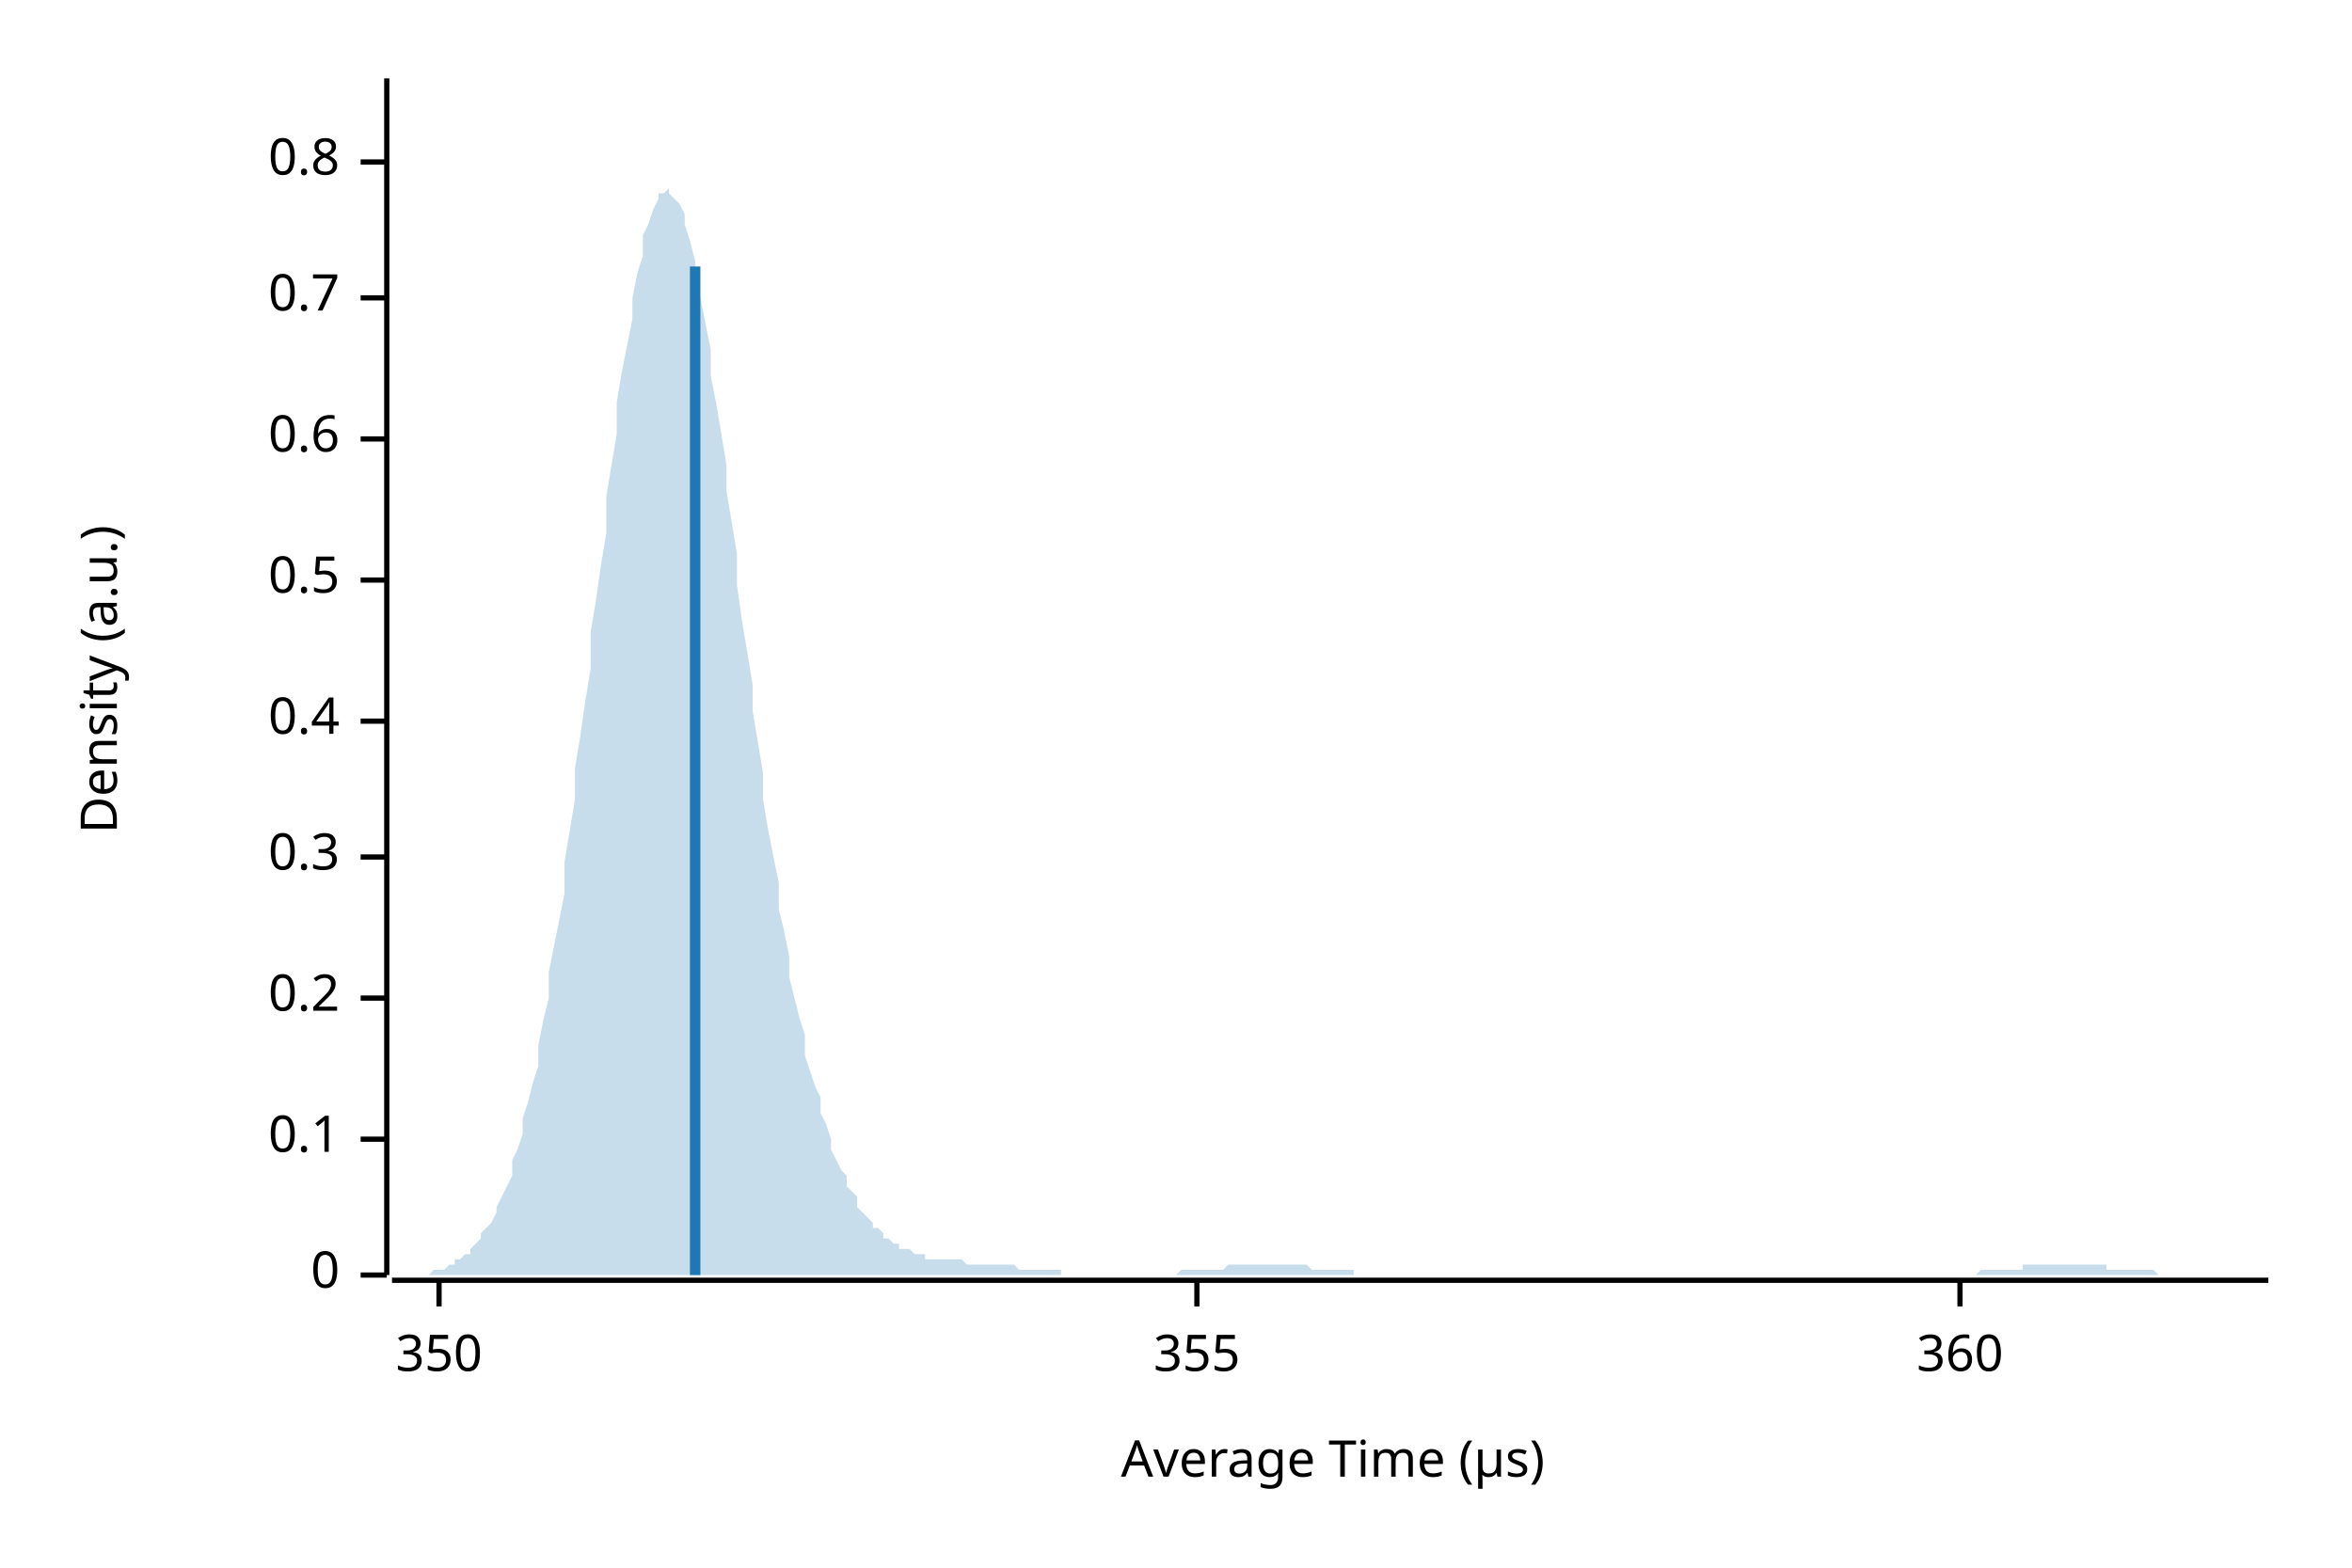
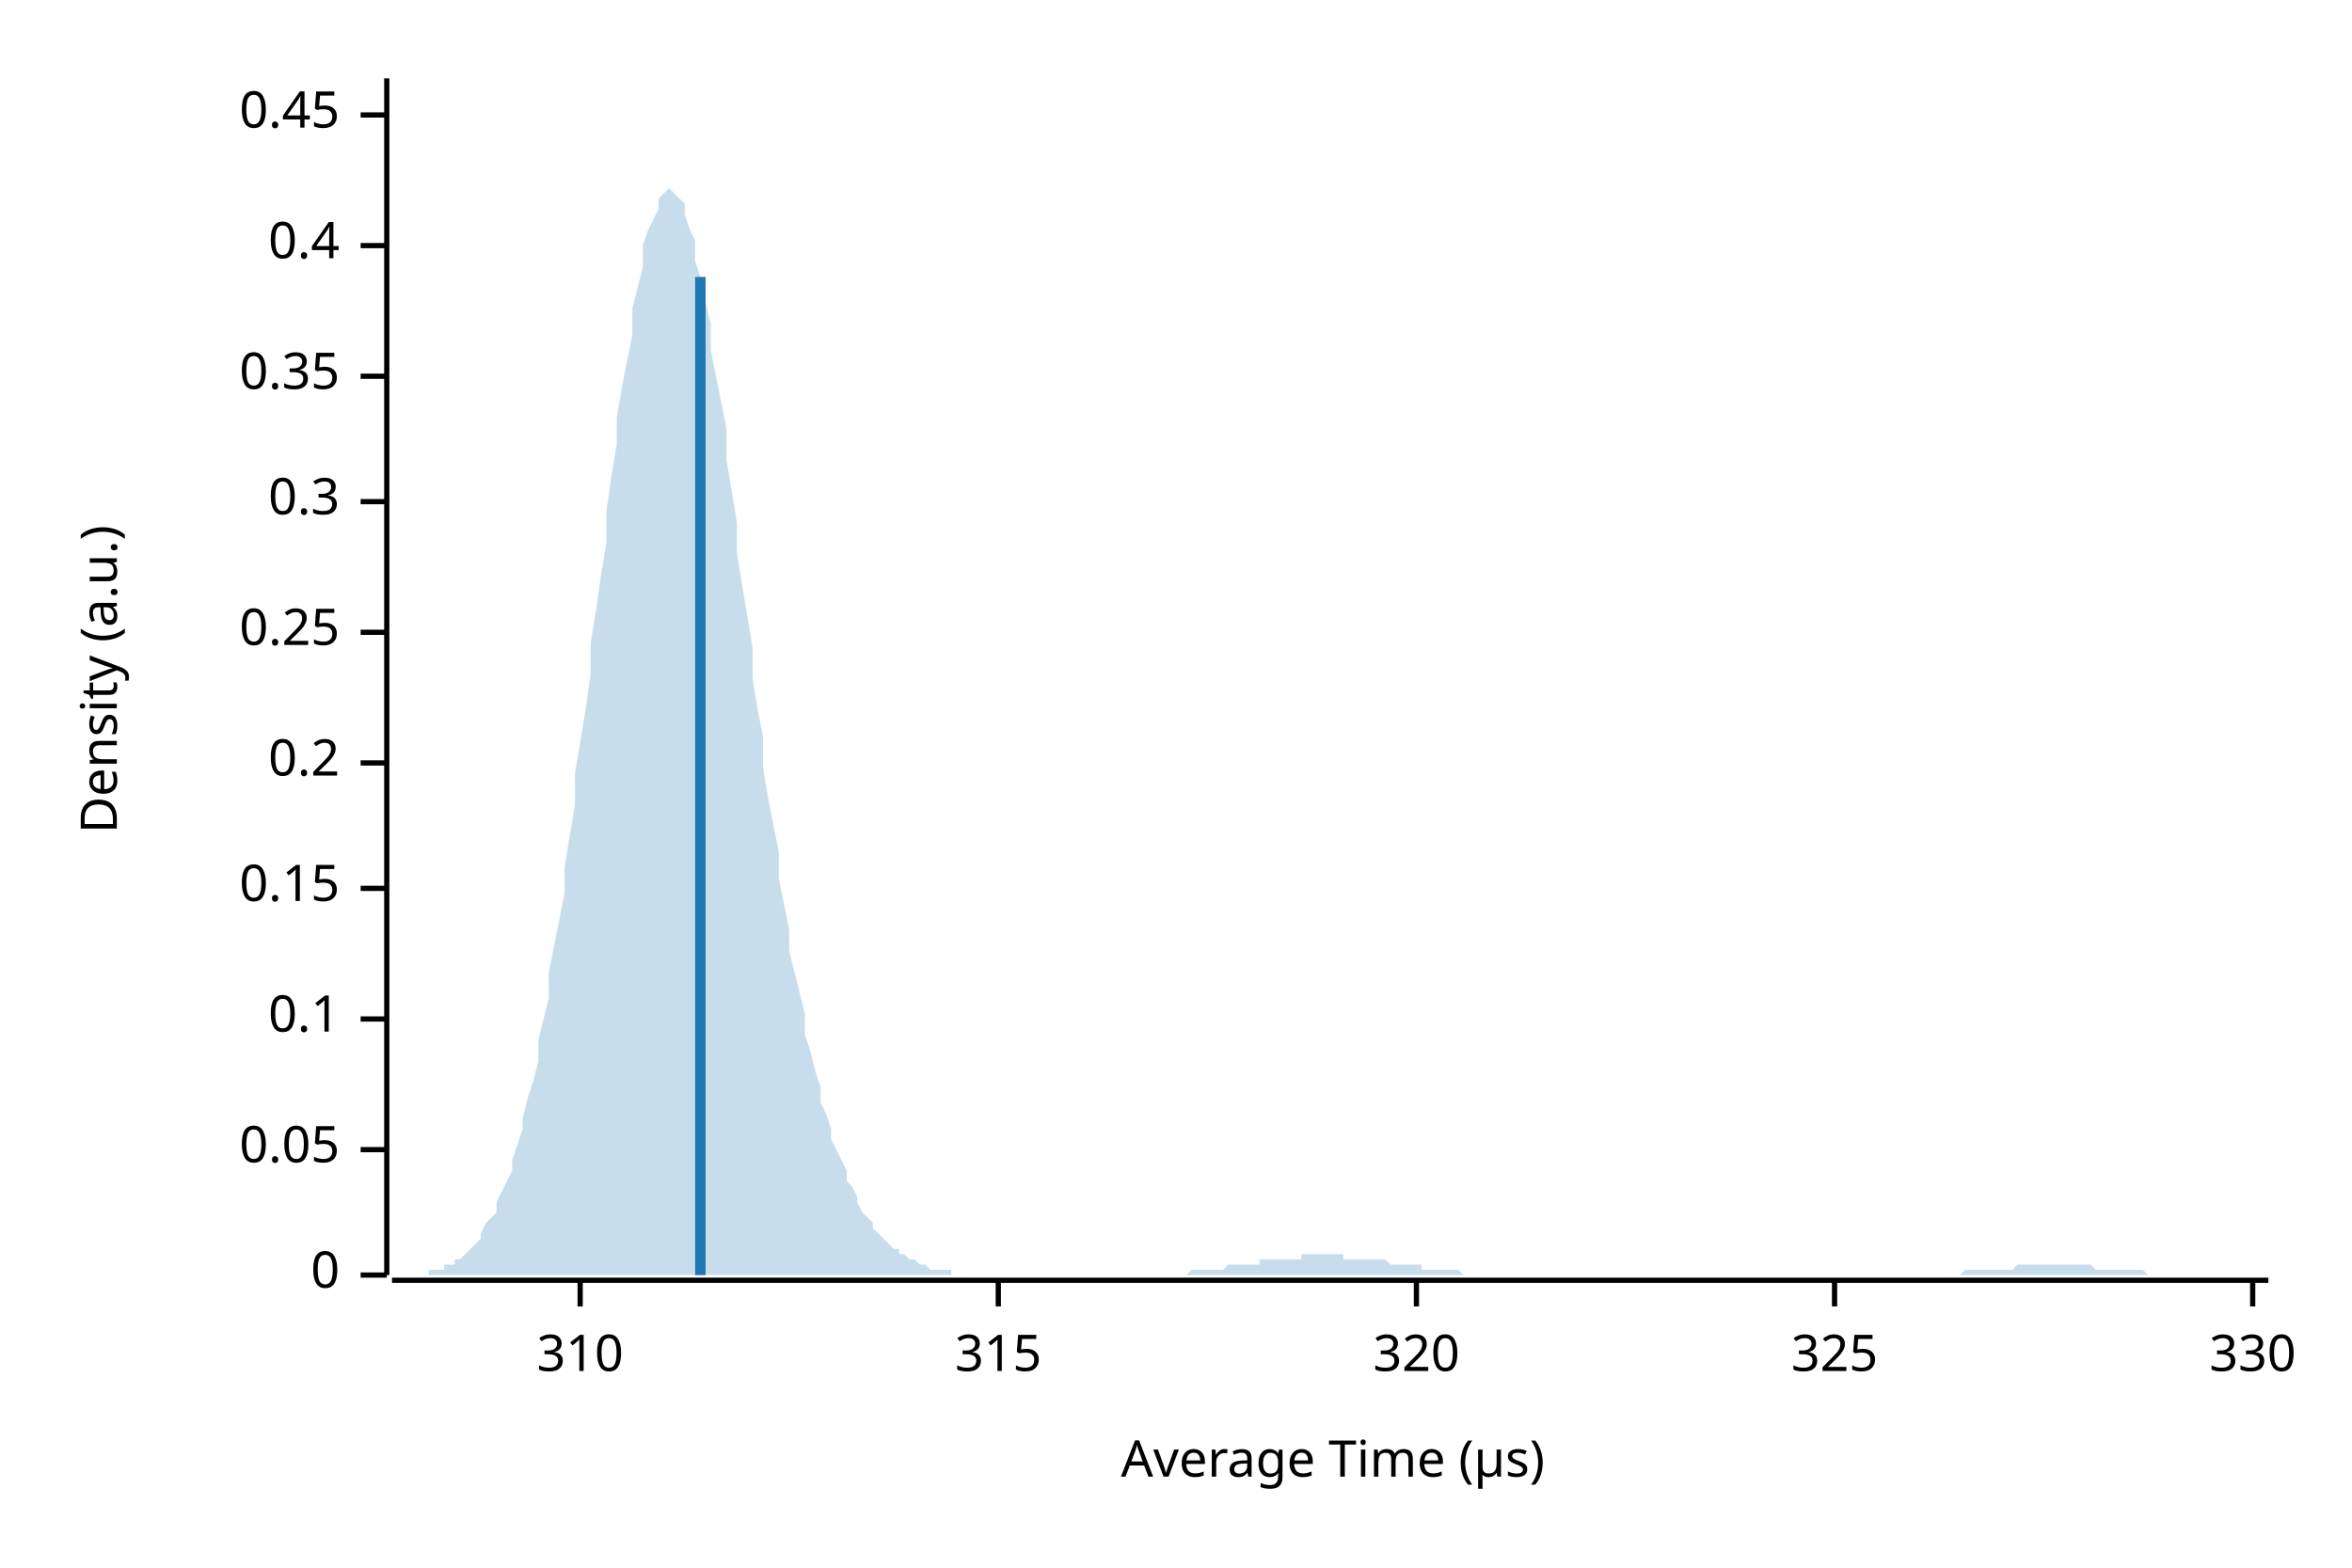
<svg xmlns="http://www.w3.org/2000/svg" width="450" height="300" viewBox="0 0 450 300">
  <text x="15" y="130" dy="0.76em" text-anchor="middle" font-family="sans-serif" font-size="9.677" opacity="1" fill="#000000" transform="rotate(270, 15, 130)">
Density (a.u.)
</text>
  <text x="255" y="285" dy="-0.5ex" text-anchor="middle" font-family="sans-serif" font-size="9.677" opacity="1" fill="#000000">
Average Time (µs)
</text>
  <polyline fill="none" opacity="1" stroke="#000000" stroke-width="1" points="74,15 74,244 " />
  <text x="65" y="244" dy="0.5ex" text-anchor="end" font-family="sans-serif" font-size="9.677" opacity="1" fill="#000000">
0
</text>
  <polyline fill="none" opacity="1" stroke="#000000" stroke-width="1" points="69,244 74,244 " />
-   <text x="65" y="218" dy="0.5ex" text-anchor="end" font-family="sans-serif" font-size="9.677" opacity="1" fill="#000000">
+   <text x="65" y="220" dy="0.5ex" text-anchor="end" font-family="sans-serif" font-size="9.677" opacity="1" fill="#000000">
+ 0.05
+ </text>
+   <polyline fill="none" opacity="1" stroke="#000000" stroke-width="1" points="69,220 74,220 " />
+   <text x="65" y="195" dy="0.5ex" text-anchor="end" font-family="sans-serif" font-size="9.677" opacity="1" fill="#000000">
0.1
</text>
-   <polyline fill="none" opacity="1" stroke="#000000" stroke-width="1" points="69,218 74,218 " />
-   <text x="65" y="191" dy="0.5ex" text-anchor="end" font-family="sans-serif" font-size="9.677" opacity="1" fill="#000000">
+   <polyline fill="none" opacity="1" stroke="#000000" stroke-width="1" points="69,195 74,195 " />
+   <text x="65" y="170" dy="0.5ex" text-anchor="end" font-family="sans-serif" font-size="9.677" opacity="1" fill="#000000">
+ 0.15
+ </text>
+   <polyline fill="none" opacity="1" stroke="#000000" stroke-width="1" points="69,170 74,170 " />
+   <text x="65" y="146" dy="0.5ex" text-anchor="end" font-family="sans-serif" font-size="9.677" opacity="1" fill="#000000">
0.2
</text>
-   <polyline fill="none" opacity="1" stroke="#000000" stroke-width="1" points="69,191 74,191 " />
-   <text x="65" y="164" dy="0.5ex" text-anchor="end" font-family="sans-serif" font-size="9.677" opacity="1" fill="#000000">
+   <polyline fill="none" opacity="1" stroke="#000000" stroke-width="1" points="69,146 74,146 " />
+   <text x="65" y="121" dy="0.5ex" text-anchor="end" font-family="sans-serif" font-size="9.677" opacity="1" fill="#000000">
+ 0.25
+ </text>
+   <polyline fill="none" opacity="1" stroke="#000000" stroke-width="1" points="69,121 74,121 " />
+   <text x="65" y="96" dy="0.5ex" text-anchor="end" font-family="sans-serif" font-size="9.677" opacity="1" fill="#000000">
0.3
</text>
-   <polyline fill="none" opacity="1" stroke="#000000" stroke-width="1" points="69,164 74,164 " />
-   <text x="65" y="138" dy="0.5ex" text-anchor="end" font-family="sans-serif" font-size="9.677" opacity="1" fill="#000000">
+   <polyline fill="none" opacity="1" stroke="#000000" stroke-width="1" points="69,96 74,96 " />
+   <text x="65" y="72" dy="0.5ex" text-anchor="end" font-family="sans-serif" font-size="9.677" opacity="1" fill="#000000">
+ 0.35
+ </text>
+   <polyline fill="none" opacity="1" stroke="#000000" stroke-width="1" points="69,72 74,72 " />
+   <text x="65" y="47" dy="0.5ex" text-anchor="end" font-family="sans-serif" font-size="9.677" opacity="1" fill="#000000">
0.4
</text>
-   <polyline fill="none" opacity="1" stroke="#000000" stroke-width="1" points="69,138 74,138 " />
-   <text x="65" y="111" dy="0.5ex" text-anchor="end" font-family="sans-serif" font-size="9.677" opacity="1" fill="#000000">
- 0.5
+   <polyline fill="none" opacity="1" stroke="#000000" stroke-width="1" points="69,47 74,47 " />
+   <text x="65" y="22" dy="0.5ex" text-anchor="end" font-family="sans-serif" font-size="9.677" opacity="1" fill="#000000">
+ 0.45
</text>
-   <polyline fill="none" opacity="1" stroke="#000000" stroke-width="1" points="69,111 74,111 " />
-   <text x="65" y="84" dy="0.5ex" text-anchor="end" font-family="sans-serif" font-size="9.677" opacity="1" fill="#000000">
- 0.6
+   <polyline fill="none" opacity="1" stroke="#000000" stroke-width="1" points="69,22 74,22 " />
+   <polyline fill="none" opacity="1" stroke="#000000" stroke-width="1" points="75,245 434,245 " />
+   <text x="111" y="255" dy="0.76em" text-anchor="middle" font-family="sans-serif" font-size="9.677" opacity="1" fill="#000000">
+ 310
</text>
-   <polyline fill="none" opacity="1" stroke="#000000" stroke-width="1" points="69,84 74,84 " />
-   <text x="65" y="57" dy="0.5ex" text-anchor="end" font-family="sans-serif" font-size="9.677" opacity="1" fill="#000000">
- 0.7
+   <polyline fill="none" opacity="1" stroke="#000000" stroke-width="1" points="111,245 111,250 " />
+   <text x="191" y="255" dy="0.76em" text-anchor="middle" font-family="sans-serif" font-size="9.677" opacity="1" fill="#000000">
+ 315
</text>
-   <polyline fill="none" opacity="1" stroke="#000000" stroke-width="1" points="69,57 74,57 " />
-   <text x="65" y="31" dy="0.5ex" text-anchor="end" font-family="sans-serif" font-size="9.677" opacity="1" fill="#000000">
- 0.8
+   <polyline fill="none" opacity="1" stroke="#000000" stroke-width="1" points="191,245 191,250 " />
+   <text x="271" y="255" dy="0.76em" text-anchor="middle" font-family="sans-serif" font-size="9.677" opacity="1" fill="#000000">
+ 320
</text>
-   <polyline fill="none" opacity="1" stroke="#000000" stroke-width="1" points="69,31 74,31 " />
-   <polyline fill="none" opacity="1" stroke="#000000" stroke-width="1" points="75,245 434,245 " />
-   <text x="84" y="255" dy="0.76em" text-anchor="middle" font-family="sans-serif" font-size="9.677" opacity="1" fill="#000000">
- 350
+   <polyline fill="none" opacity="1" stroke="#000000" stroke-width="1" points="271,245 271,250 " />
+   <text x="351" y="255" dy="0.76em" text-anchor="middle" font-family="sans-serif" font-size="9.677" opacity="1" fill="#000000">
+ 325
</text>
-   <polyline fill="none" opacity="1" stroke="#000000" stroke-width="1" points="84,245 84,250 " />
-   <text x="229" y="255" dy="0.76em" text-anchor="middle" font-family="sans-serif" font-size="9.677" opacity="1" fill="#000000">
- 355
+   <polyline fill="none" opacity="1" stroke="#000000" stroke-width="1" points="351,245 351,250 " />
+   <text x="431" y="255" dy="0.76em" text-anchor="middle" font-family="sans-serif" font-size="9.677" opacity="1" fill="#000000">
+ 330
</text>
-   <polyline fill="none" opacity="1" stroke="#000000" stroke-width="1" points="229,245 229,250 " />
-   <text x="375" y="255" dy="0.76em" text-anchor="middle" font-family="sans-serif" font-size="9.677" opacity="1" fill="#000000">
- 360
- </text>
-   <polyline fill="none" opacity="1" stroke="#000000" stroke-width="1" points="375,245 375,250 " />
-   <polygon opacity="0.25" fill="#1F78B4" points="75,244 75,244 76,244 77,244 77,244 78,244 79,244 80,244 80,244 81,244 82,244 82,244 83,243 84,243 85,243 85,243 86,242 87,242 87,241 88,241 89,240 90,240 90,239 91,238 92,237 92,236 93,235 94,234 95,232 95,231 96,229 97,227 98,225 98,222 99,220 100,217 100,214 101,211 102,207 103,204 103,200 104,195 105,191 105,186 106,181 107,176 108,171 108,165 109,159 110,153 110,147 111,141 112,134 113,128 113,121 114,115 115,108 116,102 116,95 117,89 118,83 118,77 119,71 120,66 121,61 121,57 122,52 123,49 123,45 124,43 125,40 126,38 126,37 127,37 128,36 128,37 129,38 130,39 131,41 131,43 132,46 133,50 133,53 134,57 135,62 136,67 136,72 137,77 138,83 139,89 139,94 140,100 141,106 141,112 142,119 143,125 144,131 144,136 145,142 146,148 146,153 147,159 148,164 149,169 149,174 150,178 151,183 151,187 152,191 153,195 154,198 154,202 155,205 156,208 157,210 157,213 158,215 159,218 159,220 160,222 161,224 162,225 162,227 163,228 164,229 164,231 165,232 166,233 167,234 167,235 168,235 169,236 169,237 170,237 171,238 172,238 172,239 173,239 174,239 175,240 175,240 176,240 177,240 177,241 178,241 179,241 180,241 180,241 181,241 182,241 182,241 183,241 184,241 185,242 185,242 186,242 187,242 187,242 188,242 189,242 190,242 190,242 191,242 192,242 192,242 193,242 194,242 195,243 195,243 196,243 197,243 198,243 198,243 199,243 200,243 200,243 201,243 202,243 203,243 203,244 204,244 205,244 205,244 206,244 207,244 208,244 208,244 209,244 210,244 210,244 211,244 212,244 213,244 213,244 214,244 215,244 216,244 216,244 217,244 218,244 218,244 219,244 220,244 221,244 221,244 222,244 223,244 223,244 224,244 225,244 226,243 226,243 227,243 228,243 228,243 229,243 230,243 231,243 231,243 232,243 233,243 233,243 234,243 235,242 236,242 236,242 237,242 238,242 239,242 239,242 240,242 241,242 241,242 242,242 243,242 244,242 244,242 245,242 246,242 246,242 247,242 248,242 249,242 249,242 250,242 251,243 251,243 252,243 253,243 254,243 254,243 255,243 256,243 257,243 257,243 258,243 259,243 259,244 260,244 261,244 262,244 262,244 263,244 264,244 264,244 265,244 266,244 267,244 267,244 268,244 269,244 269,244 270,244 271,244 272,244 272,244 273,244 274,244 275,244 275,244 276,244 277,244 277,244 278,244 279,244 280,244 280,244 281,244 282,244 282,244 283,244 284,244 285,244 285,244 286,244 287,244 287,244 288,244 289,244 290,244 290,244 291,244 292,244 292,244 293,244 294,244 295,244 295,244 296,244 297,244 298,244 298,244 299,244 300,244 300,244 301,244 302,244 303,244 303,244 304,244 305,244 305,244 306,244 307,244 308,244 308,244 309,244 310,244 310,244 311,244 312,244 313,244 313,244 314,244 315,244 316,244 316,244 317,244 318,244 318,244 319,244 320,244 321,244 321,244 322,244 323,244 323,244 324,244 325,244 326,244 326,244 327,244 328,244 328,244 329,244 330,244 331,244 331,244 332,244 333,244 333,244 334,244 335,244 336,244 336,244 337,244 338,244 339,244 339,244 340,244 341,244 341,244 342,244 343,244 344,244 344,244 345,244 346,244 346,244 347,244 348,244 349,244 349,244 350,244 351,244 351,244 352,244 353,244 354,244 354,244 355,244 356,244 357,244 357,244 358,244 359,244 359,244 360,244 361,244 362,244 362,244 363,244 364,244 364,244 365,244 366,244 367,244 367,244 368,244 369,244 369,244 370,244 371,244 372,244 372,244 373,244 374,244 375,244 375,244 376,244 377,244 377,244 378,244 379,243 380,243 380,243 381,243 382,243 382,243 383,243 384,243 385,243 385,243 386,243 387,243 387,242 388,242 389,242 390,242 390,242 391,242 392,242 392,242 393,242 394,242 395,242 395,242 396,242 397,242 398,242 398,242 399,242 400,242 400,242 401,242 402,242 403,242 403,243 404,243 405,243 405,243 406,243 407,243 408,243 408,243 409,243 410,243 410,243 411,243 412,243 413,244 413,244 414,244 415,244 416,244 416,244 417,244 418,244 418,244 419,244 420,244 421,244 421,244 422,244 423,244 423,244 424,244 425,244 426,244 426,244 427,244 428,244 428,244 429,244 430,244 431,244 431,244 432,244 433,244 434,244 434,244 75,244 " />
-   <polyline fill="none" opacity="1" stroke="#1F78B4" stroke-width="2" points="133,244 133,51 " />
+   <polyline fill="none" opacity="1" stroke="#000000" stroke-width="1" points="431,245 431,250 " />
+   <polygon opacity="0.25" fill="#1F78B4" points="75,244 75,244 76,244 77,244 77,244 78,244 79,244 80,244 80,244 81,244 82,244 82,243 83,243 84,243 85,243 85,242 86,242 87,242 87,241 88,241 89,240 90,239 90,239 91,238 92,237 92,236 93,234 94,233 95,232 95,230 96,228 97,226 98,224 98,222 99,219 100,216 100,214 101,210 102,207 103,203 103,199 104,195 105,191 105,186 106,181 107,176 108,171 108,166 109,160 110,154 110,148 111,142 112,136 113,129 113,123 114,117 115,110 116,104 116,98 117,91 118,85 118,80 119,74 120,69 121,64 121,59 122,55 123,51 123,47 124,44 125,42 126,40 126,38 127,37 128,36 128,36 129,37 130,38 131,39 131,41 132,44 133,46 133,50 134,53 135,58 136,62 136,67 137,72 138,77 139,82 139,88 140,94 141,100 141,106 142,112 143,118 144,124 144,130 145,136 146,141 146,147 147,153 148,158 149,163 149,168 150,173 151,178 151,182 152,186 153,190 154,194 154,198 155,201 156,205 157,208 157,211 158,213 159,216 159,218 160,220 161,222 162,224 162,226 163,227 164,229 164,230 165,232 166,233 167,234 167,235 168,236 169,237 169,237 170,238 171,239 172,239 172,240 173,240 174,241 175,241 175,241 176,242 177,242 177,242 178,243 179,243 180,243 180,243 181,243 182,243 182,244 183,244 184,244 185,244 185,244 186,244 187,244 187,244 188,244 189,244 190,244 190,244 191,244 192,244 192,244 193,244 194,244 195,244 195,244 196,244 197,244 198,244 198,244 199,244 200,244 200,244 201,244 202,244 203,244 203,244 204,244 205,244 205,244 206,244 207,244 208,244 208,244 209,244 210,244 210,244 211,244 212,244 213,244 213,244 214,244 215,244 216,244 216,244 217,244 218,244 218,244 219,244 220,244 221,244 221,244 222,244 223,244 223,244 224,244 225,244 226,244 226,244 227,244 228,243 228,243 229,243 230,243 231,243 231,243 232,243 233,243 233,243 234,243 235,242 236,242 236,242 237,242 238,242 239,242 239,242 240,242 241,242 241,241 242,241 243,241 244,241 244,241 245,241 246,241 246,241 247,241 248,241 249,241 249,240 250,240 251,240 251,240 252,240 253,240 254,240 254,240 255,240 256,240 257,240 257,241 258,241 259,241 259,241 260,241 261,241 262,241 262,241 263,241 264,241 264,241 265,241 266,242 267,242 267,242 268,242 269,242 269,242 270,242 271,242 272,242 272,243 273,243 274,243 275,243 275,243 276,243 277,243 277,243 278,243 279,243 280,244 280,244 281,244 282,244 282,244 283,244 284,244 285,244 285,244 286,244 287,244 287,244 288,244 289,244 290,244 290,244 291,244 292,244 292,244 293,244 294,244 295,244 295,244 296,244 297,244 298,244 298,244 299,244 300,244 300,244 301,244 302,244 303,244 303,244 304,244 305,244 305,244 306,244 307,244 308,244 308,244 309,244 310,244 310,244 311,244 312,244 313,244 313,244 314,244 315,244 316,244 316,244 317,244 318,244 318,244 319,244 320,244 321,244 321,244 322,244 323,244 323,244 324,244 325,244 326,244 326,244 327,244 328,244 328,244 329,244 330,244 331,244 331,244 332,244 333,244 333,244 334,244 335,244 336,244 336,244 337,244 338,244 339,244 339,244 340,244 341,244 341,244 342,244 343,244 344,244 344,244 345,244 346,244 346,244 347,244 348,244 349,244 349,244 350,244 351,244 351,244 352,244 353,244 354,244 354,244 355,244 356,244 357,244 357,244 358,244 359,244 359,244 360,244 361,244 362,244 362,244 363,244 364,244 364,244 365,244 366,244 367,244 367,244 368,244 369,244 369,244 370,244 371,244 372,244 372,244 373,244 374,244 375,244 375,244 376,243 377,243 377,243 378,243 379,243 380,243 380,243 381,243 382,243 382,243 383,243 384,243 385,243 385,243 386,242 387,242 387,242 388,242 389,242 390,242 390,242 391,242 392,242 392,242 393,242 394,242 395,242 395,242 396,242 397,242 398,242 398,242 399,242 400,242 400,242 401,243 402,243 403,243 403,243 404,243 405,243 405,243 406,243 407,243 408,243 408,243 409,243 410,243 410,243 411,244 412,244 413,244 413,244 414,244 415,244 416,244 416,244 417,244 418,244 418,244 419,244 420,244 421,244 421,244 422,244 423,244 423,244 424,244 425,244 426,244 426,244 427,244 428,244 428,244 429,244 430,244 431,244 431,244 432,244 433,244 434,244 434,244 75,244 " />
+   <polyline fill="none" opacity="1" stroke="#1F78B4" stroke-width="2" points="134,244 134,53 " />
</svg>
